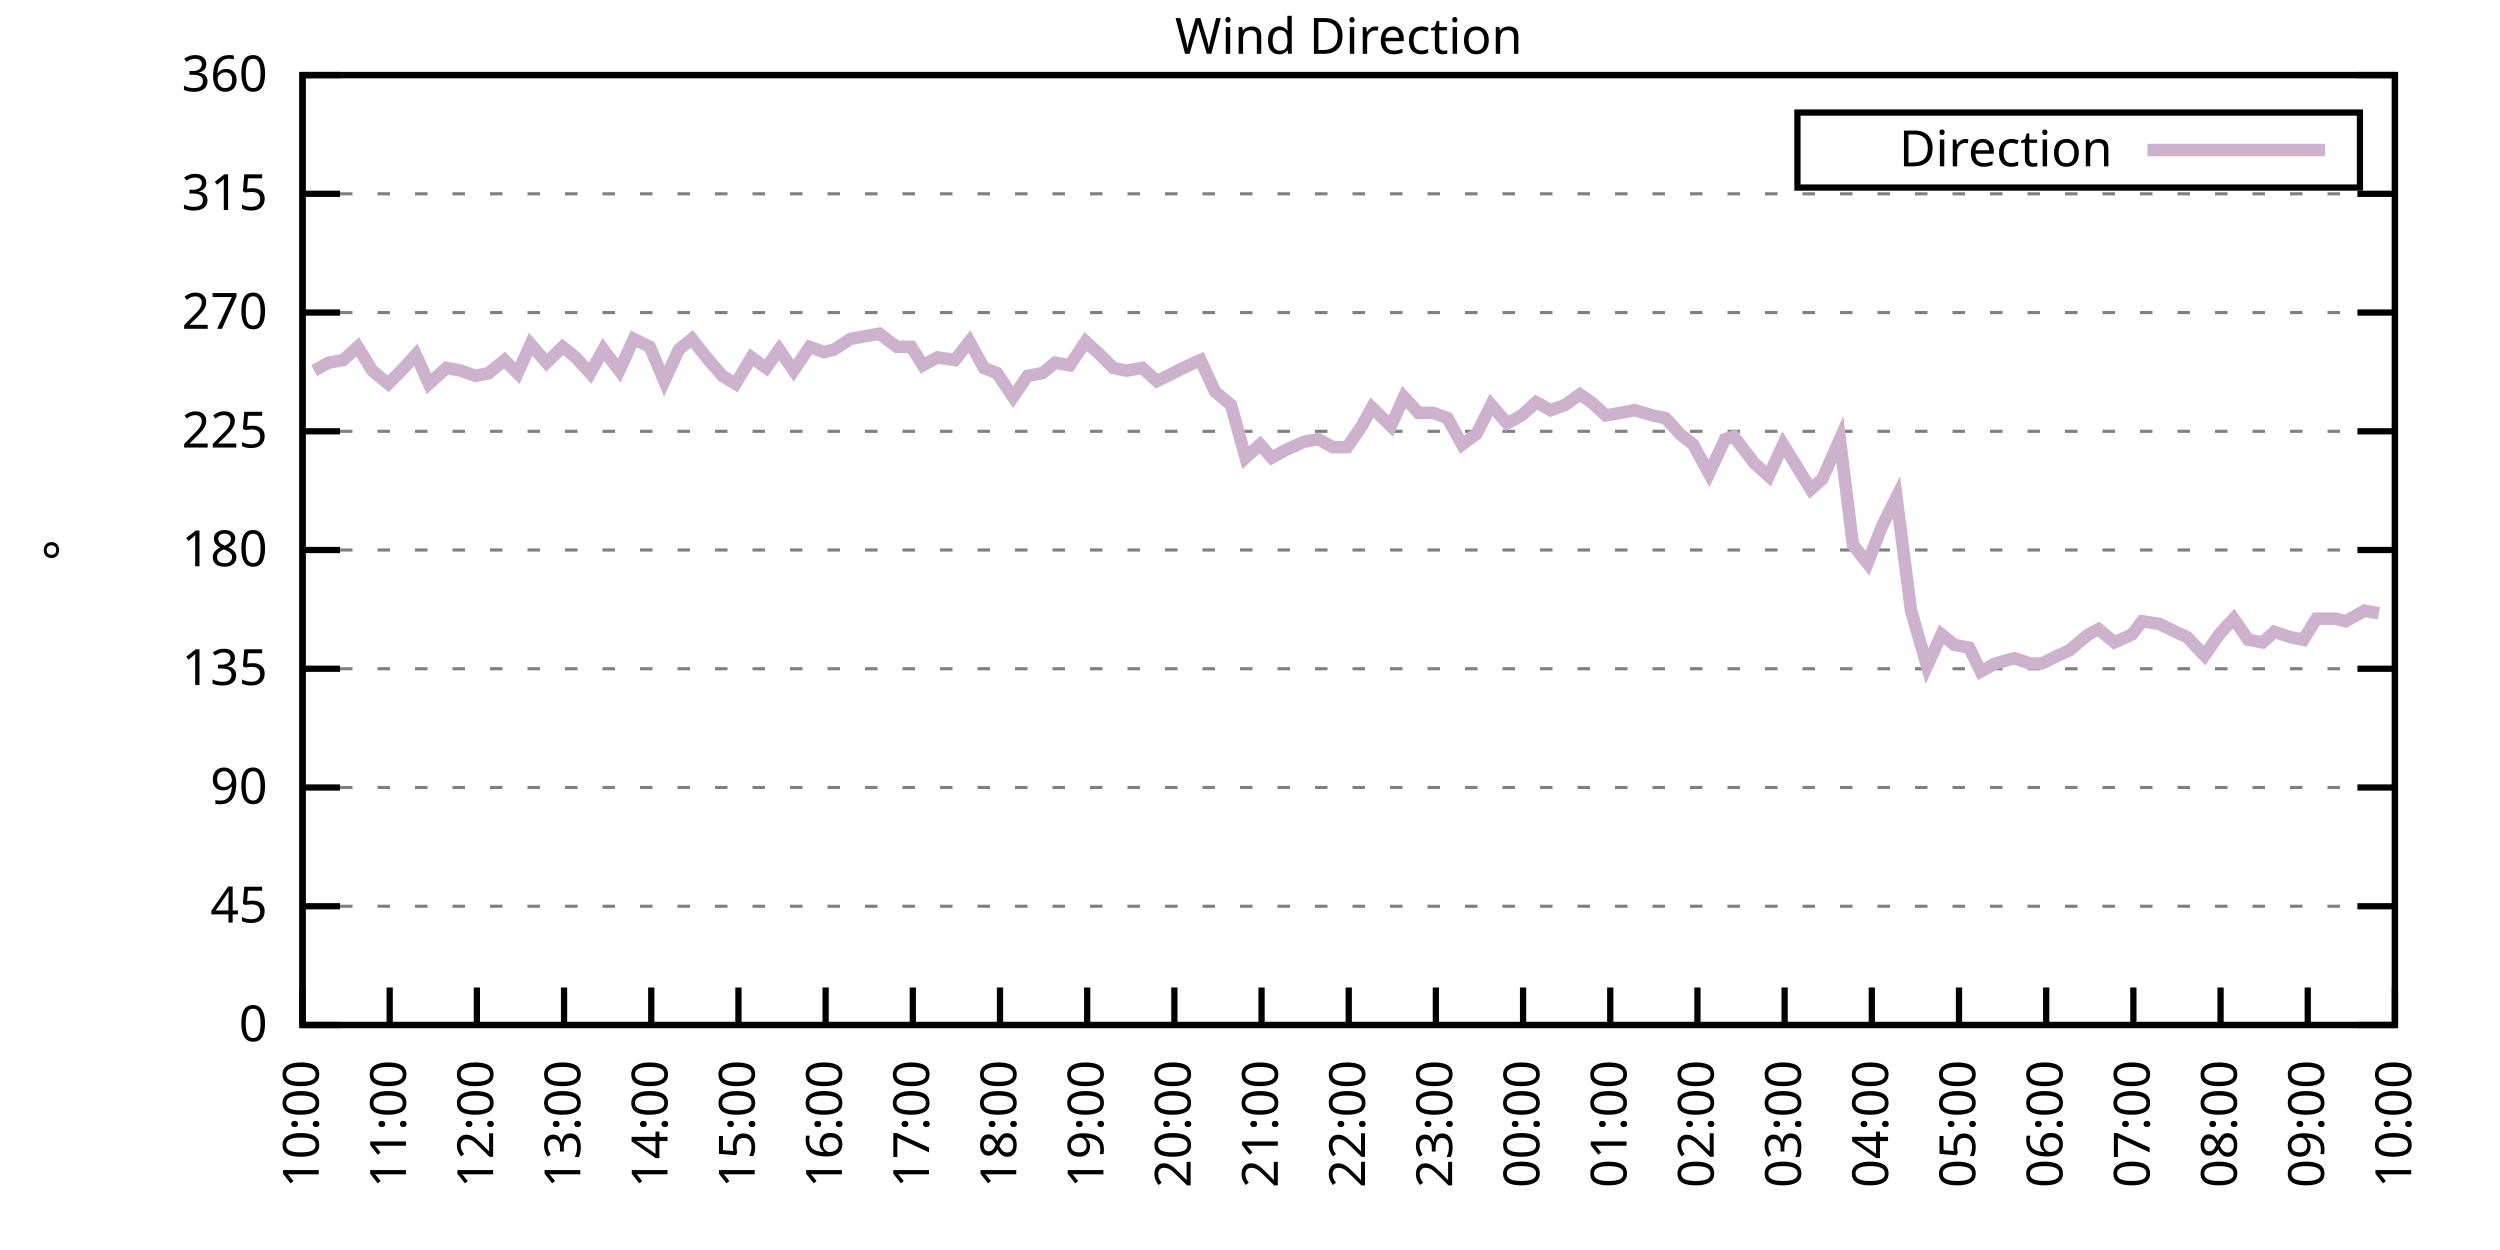
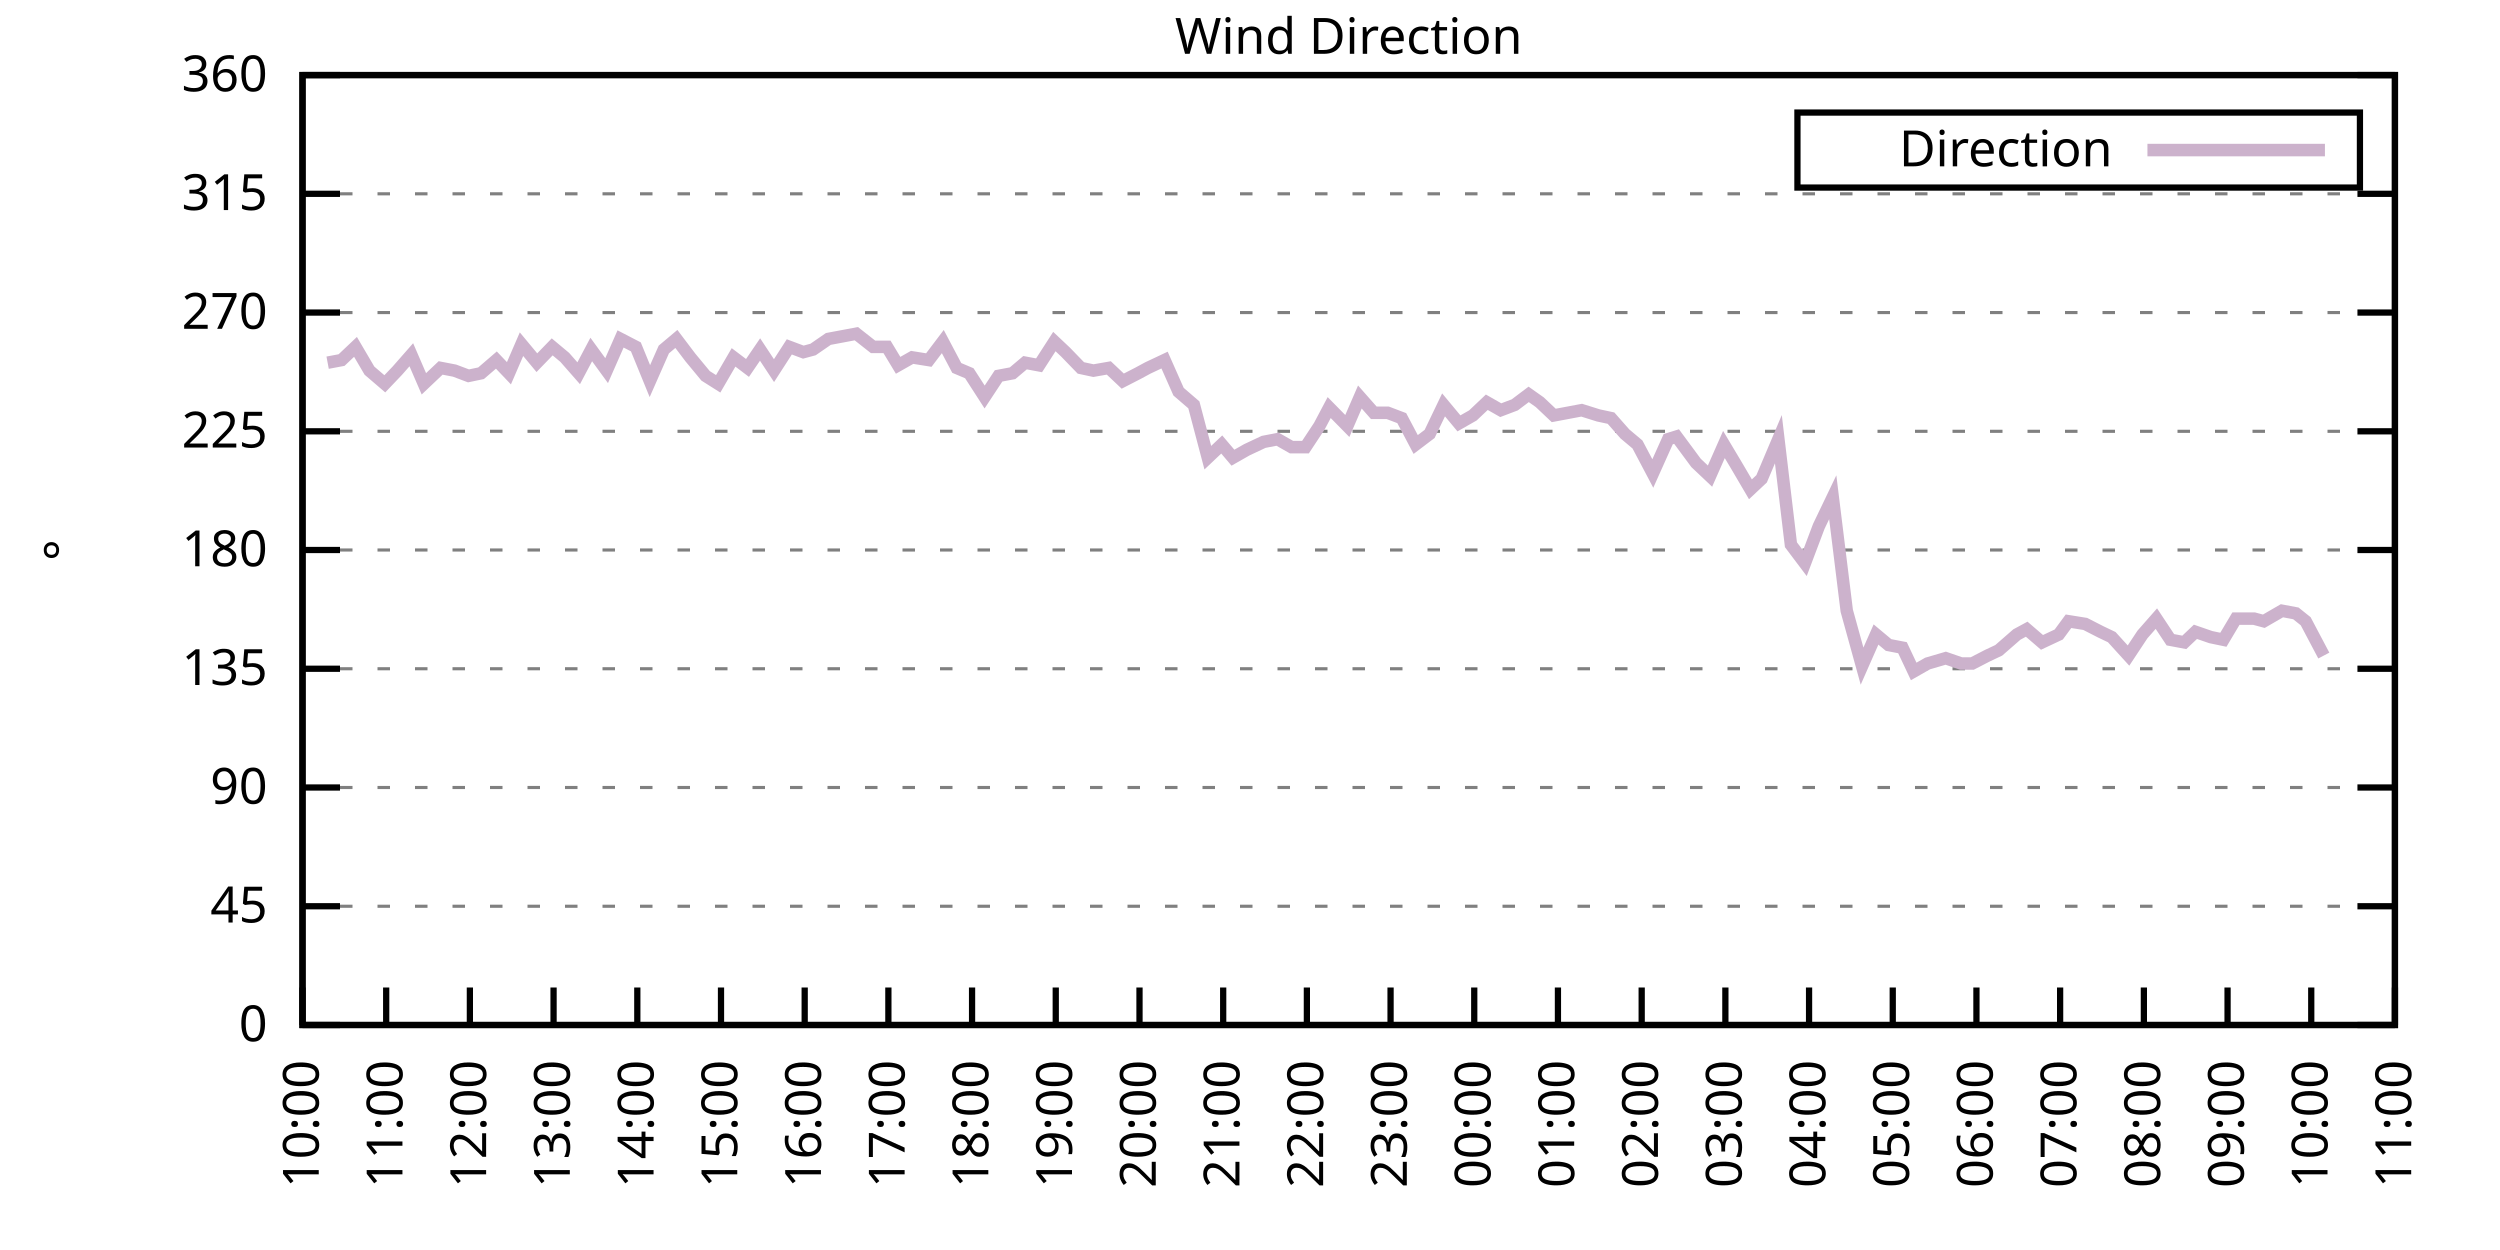
<svg xmlns="http://www.w3.org/2000/svg" xmlns:xlink="http://www.w3.org/1999/xlink" width="400" height="200" viewBox="0 0 400 200">
  <g id="gnuplot_canvas">
    <rect x="0" y="0" width="400" height="200" fill="none" />
    <defs>
      <circle id="gpDot" r="0.5" stroke-width="0.5" stroke="currentColor" />
      <path id="gpPt0" stroke-width="0.333" stroke="currentColor" d="M-1,0 h2 M0,-1 v2" />
      <path id="gpPt1" stroke-width="0.333" stroke="currentColor" d="M-1,-1 L1,1 M1,-1 L-1,1" />
      <path id="gpPt2" stroke-width="0.333" stroke="currentColor" d="M-1,0 L1,0 M0,-1 L0,1 M-1,-1 L1,1 M-1,1 L1,-1" />
      <rect id="gpPt3" stroke-width="0.333" stroke="currentColor" x="-1" y="-1" width="2" height="2" />
      <rect id="gpPt4" stroke-width="0.333" stroke="currentColor" fill="currentColor" x="-1" y="-1" width="2" height="2" />
      <circle id="gpPt5" stroke-width="0.333" stroke="currentColor" cx="0" cy="0" r="1" />
      <use xlink:href="#gpPt5" id="gpPt6" fill="currentColor" stroke="none" />
      <path id="gpPt7" stroke-width="0.333" stroke="currentColor" d="M0,-1.33 L-1.33,0.67 L1.33,0.67 z" />
      <use xlink:href="#gpPt7" id="gpPt8" fill="currentColor" stroke="none" />
      <use xlink:href="#gpPt7" id="gpPt9" stroke="currentColor" transform="rotate(180)" />
      <use xlink:href="#gpPt9" id="gpPt10" fill="currentColor" stroke="none" />
      <use xlink:href="#gpPt3" id="gpPt11" stroke="currentColor" transform="rotate(45)" />
      <use xlink:href="#gpPt11" id="gpPt12" fill="currentColor" stroke="none" />
      <path id="gpPt13" stroke-width="0.333" stroke="currentColor" d="M0,1.330 L1.265,0.411 L0.782,-1.067 L-0.782,-1.076 L-1.265,0.411 z" />
      <use xlink:href="#gpPt13" id="gpPt14" fill="currentColor" stroke="none" />
      <filter id="textbox" filterUnits="objectBoundingBox" x="0" y="0" height="1" width="1">
        <feFlood flood-color="white" flood-opacity="1" result="bgnd" />
        <feComposite in="SourceGraphic" in2="bgnd" operator="atop" />
      </filter>
      <filter id="greybox" filterUnits="objectBoundingBox" x="0" y="0" height="1" width="1">
        <feFlood flood-color="lightgrey" flood-opacity="1" result="grey" />
        <feComposite in="SourceGraphic" in2="grey" operator="atop" />
      </filter>
    </defs>
    <g fill="none" color="white" stroke="currentColor" stroke-width="1.00" stroke-linecap="butt" stroke-linejoin="miter">
</g>
    <g fill="none" color="black" stroke="currentColor" stroke-width="1.00" stroke-linecap="butt" stroke-linejoin="miter">
      <g stroke="none" shape-rendering="crispEdges">
        <polygon fill="rgb(255, 255, 255)" points="48.40,164.00 383.18,164.00 383.18,12.02 48.40,12.02 " />
      </g>
    </g>
    <g fill="none" color="black" stroke="currentColor" stroke-width="1.00" stroke-linecap="butt" stroke-linejoin="miter">
</g>
    <g fill="none" color="black" stroke="black" stroke-width="0.50" stroke-linecap="butt" stroke-linejoin="miter">
</g>
    <g fill="none" color="gray" stroke="currentColor" stroke-width="0.50" stroke-linecap="butt" stroke-linejoin="miter">
      <path stroke="gray" stroke-dasharray="2,4" class="gridline" d="M48.40,164.00 L383.19,164.00  " />
    </g>
    <g fill="none" color="gray" stroke="gray" stroke-width="1.00" stroke-linecap="butt" stroke-linejoin="miter">
</g>
    <g fill="none" color="black" stroke="currentColor" stroke-width="1.00" stroke-linecap="butt" stroke-linejoin="miter">
      <path stroke="black" d="M48.40,164.00 L54.40,164.00 M383.19,164.00 L377.19,164.00  " />
      <g transform="translate(42.80,166.60)" stroke="none" fill="black" font-family="Sans" font-size="8.00" text-anchor="end">
        <text>
          <tspan font-family="Sans"> 0</tspan>
        </text>
      </g>
    </g>
    <g fill="none" color="black" stroke="currentColor" stroke-width="1.00" stroke-linecap="butt" stroke-linejoin="miter">
</g>
    <g fill="none" color="black" stroke="black" stroke-width="0.50" stroke-linecap="butt" stroke-linejoin="miter">
</g>
    <g fill="none" color="gray" stroke="currentColor" stroke-width="0.50" stroke-linecap="butt" stroke-linejoin="miter">
      <path stroke="gray" stroke-dasharray="2,4" class="gridline" d="M48.40,145.00 L383.19,145.00  " />
    </g>
    <g fill="none" color="gray" stroke="gray" stroke-width="1.00" stroke-linecap="butt" stroke-linejoin="miter">
</g>
    <g fill="none" color="black" stroke="currentColor" stroke-width="1.00" stroke-linecap="butt" stroke-linejoin="miter">
      <path stroke="black" d="M48.40,145.00 L54.40,145.00 M383.19,145.00 L377.19,145.00  " />
      <g transform="translate(42.80,147.60)" stroke="none" fill="black" font-family="Sans" font-size="8.00" text-anchor="end">
        <text>
          <tspan font-family="Sans"> 45</tspan>
        </text>
      </g>
    </g>
    <g fill="none" color="black" stroke="currentColor" stroke-width="1.00" stroke-linecap="butt" stroke-linejoin="miter">
</g>
    <g fill="none" color="black" stroke="black" stroke-width="0.50" stroke-linecap="butt" stroke-linejoin="miter">
</g>
    <g fill="none" color="gray" stroke="currentColor" stroke-width="0.50" stroke-linecap="butt" stroke-linejoin="miter">
      <path stroke="gray" stroke-dasharray="2,4" class="gridline" d="M48.40,126.00 L383.19,126.00  " />
    </g>
    <g fill="none" color="gray" stroke="gray" stroke-width="1.00" stroke-linecap="butt" stroke-linejoin="miter">
</g>
    <g fill="none" color="black" stroke="currentColor" stroke-width="1.00" stroke-linecap="butt" stroke-linejoin="miter">
      <path stroke="black" d="M48.40,126.00 L54.40,126.00 M383.19,126.00 L377.19,126.00  " />
      <g transform="translate(42.80,128.60)" stroke="none" fill="black" font-family="Sans" font-size="8.00" text-anchor="end">
        <text>
          <tspan font-family="Sans"> 90</tspan>
        </text>
      </g>
    </g>
    <g fill="none" color="black" stroke="currentColor" stroke-width="1.00" stroke-linecap="butt" stroke-linejoin="miter">
</g>
    <g fill="none" color="black" stroke="black" stroke-width="0.50" stroke-linecap="butt" stroke-linejoin="miter">
</g>
    <g fill="none" color="gray" stroke="currentColor" stroke-width="0.50" stroke-linecap="butt" stroke-linejoin="miter">
      <path stroke="gray" stroke-dasharray="2,4" class="gridline" d="M48.40,107.00 L383.19,107.00  " />
    </g>
    <g fill="none" color="gray" stroke="gray" stroke-width="1.00" stroke-linecap="butt" stroke-linejoin="miter">
</g>
    <g fill="none" color="black" stroke="currentColor" stroke-width="1.00" stroke-linecap="butt" stroke-linejoin="miter">
      <path stroke="black" d="M48.40,107.00 L54.40,107.00 M383.19,107.00 L377.19,107.00  " />
      <g transform="translate(42.80,109.60)" stroke="none" fill="black" font-family="Sans" font-size="8.00" text-anchor="end">
        <text>
          <tspan font-family="Sans"> 135</tspan>
        </text>
      </g>
    </g>
    <g fill="none" color="black" stroke="currentColor" stroke-width="1.00" stroke-linecap="butt" stroke-linejoin="miter">
</g>
    <g fill="none" color="black" stroke="black" stroke-width="0.50" stroke-linecap="butt" stroke-linejoin="miter">
</g>
    <g fill="none" color="gray" stroke="currentColor" stroke-width="0.50" stroke-linecap="butt" stroke-linejoin="miter">
      <path stroke="gray" stroke-dasharray="2,4" class="gridline" d="M48.40,88.00 L383.19,88.00  " />
    </g>
    <g fill="none" color="gray" stroke="gray" stroke-width="1.00" stroke-linecap="butt" stroke-linejoin="miter">
</g>
    <g fill="none" color="black" stroke="currentColor" stroke-width="1.00" stroke-linecap="butt" stroke-linejoin="miter">
      <path stroke="black" d="M48.40,88.00 L54.40,88.00 M383.19,88.00 L377.19,88.00  " />
      <g transform="translate(42.80,90.60)" stroke="none" fill="black" font-family="Sans" font-size="8.00" text-anchor="end">
        <text>
          <tspan font-family="Sans"> 180</tspan>
        </text>
      </g>
    </g>
    <g fill="none" color="black" stroke="currentColor" stroke-width="1.00" stroke-linecap="butt" stroke-linejoin="miter">
</g>
    <g fill="none" color="black" stroke="black" stroke-width="0.50" stroke-linecap="butt" stroke-linejoin="miter">
</g>
    <g fill="none" color="gray" stroke="currentColor" stroke-width="0.50" stroke-linecap="butt" stroke-linejoin="miter">
      <path stroke="gray" stroke-dasharray="2,4" class="gridline" d="M48.40,69.01 L383.19,69.01  " />
    </g>
    <g fill="none" color="gray" stroke="gray" stroke-width="1.00" stroke-linecap="butt" stroke-linejoin="miter">
</g>
    <g fill="none" color="black" stroke="currentColor" stroke-width="1.00" stroke-linecap="butt" stroke-linejoin="miter">
      <path stroke="black" d="M48.40,69.01 L54.40,69.01 M383.19,69.01 L377.19,69.01  " />
      <g transform="translate(42.80,71.61)" stroke="none" fill="black" font-family="Sans" font-size="8.00" text-anchor="end">
        <text>
          <tspan font-family="Sans"> 225</tspan>
        </text>
      </g>
    </g>
    <g fill="none" color="black" stroke="currentColor" stroke-width="1.00" stroke-linecap="butt" stroke-linejoin="miter">
</g>
    <g fill="none" color="black" stroke="black" stroke-width="0.50" stroke-linecap="butt" stroke-linejoin="miter">
</g>
    <g fill="none" color="gray" stroke="currentColor" stroke-width="0.50" stroke-linecap="butt" stroke-linejoin="miter">
      <path stroke="gray" stroke-dasharray="2,4" class="gridline" d="M48.40,50.01 L383.19,50.01  " />
    </g>
    <g fill="none" color="gray" stroke="gray" stroke-width="1.00" stroke-linecap="butt" stroke-linejoin="miter">
</g>
    <g fill="none" color="black" stroke="currentColor" stroke-width="1.00" stroke-linecap="butt" stroke-linejoin="miter">
      <path stroke="black" d="M48.40,50.01 L54.40,50.01 M383.19,50.01 L377.19,50.01  " />
      <g transform="translate(42.80,52.61)" stroke="none" fill="black" font-family="Sans" font-size="8.00" text-anchor="end">
        <text>
          <tspan font-family="Sans"> 270</tspan>
        </text>
      </g>
    </g>
    <g fill="none" color="black" stroke="currentColor" stroke-width="1.00" stroke-linecap="butt" stroke-linejoin="miter">
</g>
    <g fill="none" color="black" stroke="black" stroke-width="0.50" stroke-linecap="butt" stroke-linejoin="miter">
</g>
    <g fill="none" color="gray" stroke="currentColor" stroke-width="0.50" stroke-linecap="butt" stroke-linejoin="miter">
      <path stroke="gray" stroke-dasharray="2,4" class="gridline" d="M48.40,31.01 L383.19,31.01  " />
    </g>
    <g fill="none" color="gray" stroke="gray" stroke-width="1.00" stroke-linecap="butt" stroke-linejoin="miter">
</g>
    <g fill="none" color="black" stroke="currentColor" stroke-width="1.00" stroke-linecap="butt" stroke-linejoin="miter">
      <path stroke="black" d="M48.40,31.01 L54.40,31.01 M383.19,31.01 L377.19,31.01  " />
      <g transform="translate(42.80,33.61)" stroke="none" fill="black" font-family="Sans" font-size="8.00" text-anchor="end">
        <text>
          <tspan font-family="Sans"> 315</tspan>
        </text>
      </g>
    </g>
    <g fill="none" color="black" stroke="currentColor" stroke-width="1.00" stroke-linecap="butt" stroke-linejoin="miter">
</g>
    <g fill="none" color="black" stroke="black" stroke-width="0.50" stroke-linecap="butt" stroke-linejoin="miter">
</g>
    <g fill="none" color="gray" stroke="currentColor" stroke-width="0.50" stroke-linecap="butt" stroke-linejoin="miter">
      <path stroke="gray" stroke-dasharray="2,4" class="gridline" d="M48.40,12.01 L383.19,12.01  " />
    </g>
    <g fill="none" color="gray" stroke="gray" stroke-width="1.00" stroke-linecap="butt" stroke-linejoin="miter">
</g>
    <g fill="none" color="black" stroke="currentColor" stroke-width="1.00" stroke-linecap="butt" stroke-linejoin="miter">
      <path stroke="black" d="M48.40,12.01 L54.40,12.01 M383.19,12.01 L377.19,12.01  " />
      <g transform="translate(42.80,14.61)" stroke="none" fill="black" font-family="Sans" font-size="8.00" text-anchor="end">
        <text>
          <tspan font-family="Sans"> 360</tspan>
        </text>
      </g>
    </g>
    <g fill="none" color="black" stroke="currentColor" stroke-width="1.00" stroke-linecap="butt" stroke-linejoin="miter">
      <path stroke="black" d="M48.40,164.00 L48.40,158.00  " />
      <g transform="translate(51.00,169.60) rotate(270.00)" stroke="none" fill="black" font-family="Sans" font-size="8.00" text-anchor="end">
        <text>
          <tspan font-family="Sans">10:00</tspan>
        </text>
      </g>
    </g>
    <g fill="none" color="black" stroke="currentColor" stroke-width="1.00" stroke-linecap="butt" stroke-linejoin="miter">
-       <path stroke="black" d="M62.35,164.00 L62.35,158.00  " />
-       <g transform="translate(64.95,169.60) rotate(270.00)" stroke="none" fill="black" font-family="Sans" font-size="8.00" text-anchor="end">
+       <path stroke="black" d="M61.79,164.00 L61.79,158.00  " />
+       <g transform="translate(64.39,169.60) rotate(270.00)" stroke="none" fill="black" font-family="Sans" font-size="8.00" text-anchor="end">
        <text>
          <tspan font-family="Sans">11:00</tspan>
        </text>
      </g>
    </g>
    <g fill="none" color="black" stroke="currentColor" stroke-width="1.00" stroke-linecap="butt" stroke-linejoin="miter">
-       <path stroke="black" d="M76.30,164.00 L76.30,158.00  " />
-       <g transform="translate(78.90,169.60) rotate(270.00)" stroke="none" fill="black" font-family="Sans" font-size="8.00" text-anchor="end">
+       <path stroke="black" d="M75.18,164.00 L75.18,158.00  " />
+       <g transform="translate(77.78,169.60) rotate(270.00)" stroke="none" fill="black" font-family="Sans" font-size="8.00" text-anchor="end">
        <text>
          <tspan font-family="Sans">12:00</tspan>
        </text>
      </g>
    </g>
    <g fill="none" color="black" stroke="currentColor" stroke-width="1.00" stroke-linecap="butt" stroke-linejoin="miter">
-       <path stroke="black" d="M90.25,164.00 L90.25,158.00  " />
-       <g transform="translate(92.85,169.60) rotate(270.00)" stroke="none" fill="black" font-family="Sans" font-size="8.00" text-anchor="end">
+       <path stroke="black" d="M88.57,164.00 L88.57,158.00  " />
+       <g transform="translate(91.17,169.60) rotate(270.00)" stroke="none" fill="black" font-family="Sans" font-size="8.00" text-anchor="end">
        <text>
          <tspan font-family="Sans">13:00</tspan>
        </text>
      </g>
    </g>
    <g fill="none" color="black" stroke="currentColor" stroke-width="1.00" stroke-linecap="butt" stroke-linejoin="miter">
-       <path stroke="black" d="M104.20,164.00 L104.20,158.00  " />
-       <g transform="translate(106.80,169.60) rotate(270.00)" stroke="none" fill="black" font-family="Sans" font-size="8.00" text-anchor="end">
+       <path stroke="black" d="M101.97,164.00 L101.97,158.00  " />
+       <g transform="translate(104.57,169.60) rotate(270.00)" stroke="none" fill="black" font-family="Sans" font-size="8.00" text-anchor="end">
        <text>
          <tspan font-family="Sans">14:00</tspan>
        </text>
      </g>
    </g>
    <g fill="none" color="black" stroke="currentColor" stroke-width="1.00" stroke-linecap="butt" stroke-linejoin="miter">
-       <path stroke="black" d="M118.15,164.00 L118.15,158.00  " />
-       <g transform="translate(120.75,169.60) rotate(270.00)" stroke="none" fill="black" font-family="Sans" font-size="8.00" text-anchor="end">
+       <path stroke="black" d="M115.36,164.00 L115.36,158.00  " />
+       <g transform="translate(117.96,169.60) rotate(270.00)" stroke="none" fill="black" font-family="Sans" font-size="8.00" text-anchor="end">
        <text>
          <tspan font-family="Sans">15:00</tspan>
        </text>
      </g>
    </g>
    <g fill="none" color="black" stroke="currentColor" stroke-width="1.00" stroke-linecap="butt" stroke-linejoin="miter">
-       <path stroke="black" d="M132.10,164.00 L132.10,158.00  " />
-       <g transform="translate(134.70,169.60) rotate(270.00)" stroke="none" fill="black" font-family="Sans" font-size="8.00" text-anchor="end">
+       <path stroke="black" d="M128.75,164.00 L128.75,158.00  " />
+       <g transform="translate(131.35,169.60) rotate(270.00)" stroke="none" fill="black" font-family="Sans" font-size="8.00" text-anchor="end">
        <text>
          <tspan font-family="Sans">16:00</tspan>
        </text>
      </g>
    </g>
    <g fill="none" color="black" stroke="currentColor" stroke-width="1.00" stroke-linecap="butt" stroke-linejoin="miter">
-       <path stroke="black" d="M146.05,164.00 L146.05,158.00  " />
-       <g transform="translate(148.65,169.60) rotate(270.00)" stroke="none" fill="black" font-family="Sans" font-size="8.00" text-anchor="end">
+       <path stroke="black" d="M142.14,164.00 L142.14,158.00  " />
+       <g transform="translate(144.74,169.60) rotate(270.00)" stroke="none" fill="black" font-family="Sans" font-size="8.00" text-anchor="end">
        <text>
          <tspan font-family="Sans">17:00</tspan>
        </text>
      </g>
    </g>
    <g fill="none" color="black" stroke="currentColor" stroke-width="1.00" stroke-linecap="butt" stroke-linejoin="miter">
-       <path stroke="black" d="M160.00,164.00 L160.00,158.00  " />
-       <g transform="translate(162.60,169.60) rotate(270.00)" stroke="none" fill="black" font-family="Sans" font-size="8.00" text-anchor="end">
+       <path stroke="black" d="M155.53,164.00 L155.53,158.00  " />
+       <g transform="translate(158.13,169.60) rotate(270.00)" stroke="none" fill="black" font-family="Sans" font-size="8.00" text-anchor="end">
        <text>
          <tspan font-family="Sans">18:00</tspan>
        </text>
      </g>
    </g>
    <g fill="none" color="black" stroke="currentColor" stroke-width="1.00" stroke-linecap="butt" stroke-linejoin="miter">
-       <path stroke="black" d="M173.95,164.00 L173.95,158.00  " />
-       <g transform="translate(176.55,169.60) rotate(270.00)" stroke="none" fill="black" font-family="Sans" font-size="8.00" text-anchor="end">
+       <path stroke="black" d="M168.92,164.00 L168.92,158.00  " />
+       <g transform="translate(171.52,169.60) rotate(270.00)" stroke="none" fill="black" font-family="Sans" font-size="8.00" text-anchor="end">
        <text>
          <tspan font-family="Sans">19:00</tspan>
        </text>
      </g>
    </g>
    <g fill="none" color="black" stroke="currentColor" stroke-width="1.00" stroke-linecap="butt" stroke-linejoin="miter">
-       <path stroke="black" d="M187.90,164.00 L187.90,158.00  " />
-       <g transform="translate(190.50,169.60) rotate(270.00)" stroke="none" fill="black" font-family="Sans" font-size="8.00" text-anchor="end">
+       <path stroke="black" d="M182.32,164.00 L182.32,158.00  " />
+       <g transform="translate(184.92,169.60) rotate(270.00)" stroke="none" fill="black" font-family="Sans" font-size="8.00" text-anchor="end">
        <text>
          <tspan font-family="Sans">20:00</tspan>
        </text>
      </g>
    </g>
    <g fill="none" color="black" stroke="currentColor" stroke-width="1.00" stroke-linecap="butt" stroke-linejoin="miter">
-       <path stroke="black" d="M201.85,164.00 L201.85,158.00  " />
-       <g transform="translate(204.45,169.60) rotate(270.00)" stroke="none" fill="black" font-family="Sans" font-size="8.00" text-anchor="end">
+       <path stroke="black" d="M195.71,164.00 L195.71,158.00  " />
+       <g transform="translate(198.31,169.60) rotate(270.00)" stroke="none" fill="black" font-family="Sans" font-size="8.00" text-anchor="end">
        <text>
          <tspan font-family="Sans">21:00</tspan>
        </text>
      </g>
    </g>
    <g fill="none" color="black" stroke="currentColor" stroke-width="1.00" stroke-linecap="butt" stroke-linejoin="miter">
-       <path stroke="black" d="M215.80,164.00 L215.80,158.00  " />
-       <g transform="translate(218.40,169.60) rotate(270.00)" stroke="none" fill="black" font-family="Sans" font-size="8.00" text-anchor="end">
+       <path stroke="black" d="M209.10,164.00 L209.10,158.00  " />
+       <g transform="translate(211.70,169.60) rotate(270.00)" stroke="none" fill="black" font-family="Sans" font-size="8.00" text-anchor="end">
        <text>
          <tspan font-family="Sans">22:00</tspan>
        </text>
      </g>
    </g>
    <g fill="none" color="black" stroke="currentColor" stroke-width="1.00" stroke-linecap="butt" stroke-linejoin="miter">
-       <path stroke="black" d="M229.74,164.00 L229.74,158.00  " />
-       <g transform="translate(232.34,169.60) rotate(270.00)" stroke="none" fill="black" font-family="Sans" font-size="8.00" text-anchor="end">
+       <path stroke="black" d="M222.49,164.00 L222.49,158.00  " />
+       <g transform="translate(225.09,169.60) rotate(270.00)" stroke="none" fill="black" font-family="Sans" font-size="8.00" text-anchor="end">
        <text>
          <tspan font-family="Sans">23:00</tspan>
        </text>
      </g>
    </g>
    <g fill="none" color="black" stroke="currentColor" stroke-width="1.00" stroke-linecap="butt" stroke-linejoin="miter">
-       <path stroke="black" d="M243.69,164.00 L243.69,158.00  " />
-       <g transform="translate(246.29,169.60) rotate(270.00)" stroke="none" fill="black" font-family="Sans" font-size="8.00" text-anchor="end">
+       <path stroke="black" d="M235.88,164.00 L235.88,158.00  " />
+       <g transform="translate(238.48,169.60) rotate(270.00)" stroke="none" fill="black" font-family="Sans" font-size="8.00" text-anchor="end">
        <text>
          <tspan font-family="Sans">00:00</tspan>
        </text>
      </g>
    </g>
    <g fill="none" color="black" stroke="currentColor" stroke-width="1.00" stroke-linecap="butt" stroke-linejoin="miter">
-       <path stroke="black" d="M257.64,164.00 L257.64,158.00  " />
-       <g transform="translate(260.24,169.60) rotate(270.00)" stroke="none" fill="black" font-family="Sans" font-size="8.00" text-anchor="end">
+       <path stroke="black" d="M249.27,164.00 L249.27,158.00  " />
+       <g transform="translate(251.87,169.60) rotate(270.00)" stroke="none" fill="black" font-family="Sans" font-size="8.00" text-anchor="end">
        <text>
          <tspan font-family="Sans">01:00</tspan>
        </text>
      </g>
    </g>
    <g fill="none" color="black" stroke="currentColor" stroke-width="1.00" stroke-linecap="butt" stroke-linejoin="miter">
-       <path stroke="black" d="M271.59,164.00 L271.59,158.00  " />
-       <g transform="translate(274.19,169.60) rotate(270.00)" stroke="none" fill="black" font-family="Sans" font-size="8.00" text-anchor="end">
+       <path stroke="black" d="M262.67,164.00 L262.67,158.00  " />
+       <g transform="translate(265.27,169.60) rotate(270.00)" stroke="none" fill="black" font-family="Sans" font-size="8.00" text-anchor="end">
        <text>
          <tspan font-family="Sans">02:00</tspan>
        </text>
      </g>
    </g>
    <g fill="none" color="black" stroke="currentColor" stroke-width="1.00" stroke-linecap="butt" stroke-linejoin="miter">
-       <path stroke="black" d="M285.54,164.00 L285.54,158.00  " />
-       <g transform="translate(288.14,169.60) rotate(270.00)" stroke="none" fill="black" font-family="Sans" font-size="8.00" text-anchor="end">
+       <path stroke="black" d="M276.06,164.00 L276.06,158.00  " />
+       <g transform="translate(278.66,169.60) rotate(270.00)" stroke="none" fill="black" font-family="Sans" font-size="8.00" text-anchor="end">
        <text>
          <tspan font-family="Sans">03:00</tspan>
        </text>
      </g>
    </g>
    <g fill="none" color="black" stroke="currentColor" stroke-width="1.00" stroke-linecap="butt" stroke-linejoin="miter">
-       <path stroke="black" d="M299.49,164.00 L299.49,158.00  " />
-       <g transform="translate(302.09,169.60) rotate(270.00)" stroke="none" fill="black" font-family="Sans" font-size="8.00" text-anchor="end">
+       <path stroke="black" d="M289.45,164.00 L289.45,158.00  " />
+       <g transform="translate(292.05,169.60) rotate(270.00)" stroke="none" fill="black" font-family="Sans" font-size="8.00" text-anchor="end">
        <text>
          <tspan font-family="Sans">04:00</tspan>
        </text>
      </g>
    </g>
    <g fill="none" color="black" stroke="currentColor" stroke-width="1.00" stroke-linecap="butt" stroke-linejoin="miter">
-       <path stroke="black" d="M313.44,164.00 L313.44,158.00  " />
-       <g transform="translate(316.04,169.60) rotate(270.00)" stroke="none" fill="black" font-family="Sans" font-size="8.00" text-anchor="end">
+       <path stroke="black" d="M302.84,164.00 L302.84,158.00  " />
+       <g transform="translate(305.44,169.60) rotate(270.00)" stroke="none" fill="black" font-family="Sans" font-size="8.00" text-anchor="end">
        <text>
          <tspan font-family="Sans">05:00</tspan>
        </text>
      </g>
    </g>
    <g fill="none" color="black" stroke="currentColor" stroke-width="1.00" stroke-linecap="butt" stroke-linejoin="miter">
-       <path stroke="black" d="M327.39,164.00 L327.39,158.00  " />
-       <g transform="translate(329.99,169.60) rotate(270.00)" stroke="none" fill="black" font-family="Sans" font-size="8.00" text-anchor="end">
+       <path stroke="black" d="M316.23,164.00 L316.23,158.00  " />
+       <g transform="translate(318.83,169.60) rotate(270.00)" stroke="none" fill="black" font-family="Sans" font-size="8.00" text-anchor="end">
        <text>
          <tspan font-family="Sans">06:00</tspan>
        </text>
      </g>
    </g>
    <g fill="none" color="black" stroke="currentColor" stroke-width="1.00" stroke-linecap="butt" stroke-linejoin="miter">
-       <path stroke="black" d="M341.34,164.00 L341.34,158.00  " />
-       <g transform="translate(343.94,169.60) rotate(270.00)" stroke="none" fill="black" font-family="Sans" font-size="8.00" text-anchor="end">
+       <path stroke="black" d="M329.62,164.00 L329.62,158.00  " />
+       <g transform="translate(332.22,169.60) rotate(270.00)" stroke="none" fill="black" font-family="Sans" font-size="8.00" text-anchor="end">
        <text>
          <tspan font-family="Sans">07:00</tspan>
        </text>
      </g>
    </g>
    <g fill="none" color="black" stroke="currentColor" stroke-width="1.00" stroke-linecap="butt" stroke-linejoin="miter">
-       <path stroke="black" d="M355.29,164.00 L355.29,158.00  " />
-       <g transform="translate(357.89,169.60) rotate(270.00)" stroke="none" fill="black" font-family="Sans" font-size="8.00" text-anchor="end">
+       <path stroke="black" d="M343.02,164.00 L343.02,158.00  " />
+       <g transform="translate(345.62,169.60) rotate(270.00)" stroke="none" fill="black" font-family="Sans" font-size="8.00" text-anchor="end">
        <text>
          <tspan font-family="Sans">08:00</tspan>
        </text>
      </g>
    </g>
    <g fill="none" color="black" stroke="currentColor" stroke-width="1.00" stroke-linecap="butt" stroke-linejoin="miter">
-       <path stroke="black" d="M369.24,164.00 L369.24,158.00  " />
-       <g transform="translate(371.84,169.60) rotate(270.00)" stroke="none" fill="black" font-family="Sans" font-size="8.00" text-anchor="end">
+       <path stroke="black" d="M356.41,164.00 L356.41,158.00  " />
+       <g transform="translate(359.01,169.60) rotate(270.00)" stroke="none" fill="black" font-family="Sans" font-size="8.00" text-anchor="end">
        <text>
          <tspan font-family="Sans">09:00</tspan>
+         </text>
+       </g>
+     </g>
+     <g fill="none" color="black" stroke="currentColor" stroke-width="1.00" stroke-linecap="butt" stroke-linejoin="miter">
+       <path stroke="black" d="M369.80,164.00 L369.80,158.00  " />
+       <g transform="translate(372.40,169.60) rotate(270.00)" stroke="none" fill="black" font-family="Sans" font-size="8.00" text-anchor="end">
+         <text>
+           <tspan font-family="Sans">10:00</tspan>
        </text>
      </g>
    </g>
    <g fill="none" color="black" stroke="currentColor" stroke-width="1.00" stroke-linecap="butt" stroke-linejoin="miter">
      <path stroke="black" d="M383.19,164.00 L383.19,158.00  " />
      <g transform="translate(385.79,169.60) rotate(270.00)" stroke="none" fill="black" font-family="Sans" font-size="8.00" text-anchor="end">
        <text>
-           <tspan font-family="Sans">10:00</tspan>
+           <tspan font-family="Sans">11:00</tspan>
        </text>
      </g>
    </g>
    <g fill="none" color="black" stroke="currentColor" stroke-width="1.00" stroke-linecap="butt" stroke-linejoin="miter">
</g>
    <g fill="none" color="black" stroke="currentColor" stroke-width="1.00" stroke-linecap="butt" stroke-linejoin="miter">
      <path stroke="black" d="M48.40,12.01 L48.40,164.00 L383.19,164.00 L383.19,12.01 L48.40,12.01 Z  " />
    </g>
    <g fill="none" color="black" stroke="currentColor" stroke-width="1.00" stroke-linecap="butt" stroke-linejoin="miter">
</g>
    <g fill="none" color="black" stroke="currentColor" stroke-width="1.00" stroke-linecap="butt" stroke-linejoin="miter">
      <path stroke="black" d="M287.59,30.01 L287.59,18.01 L377.59,18.01 L377.59,30.01 L287.59,30.01 Z  " />
    </g>
    <g id="Wind_direction_plot_1">
      <g fill="none" color="white" stroke="black" stroke-width="2.00" stroke-linecap="butt" stroke-linejoin="miter">
</g>
      <g fill="none" color="black" stroke="currentColor" stroke-width="2.00" stroke-linecap="butt" stroke-linejoin="miter">
        <g transform="translate(337.99,26.61)" stroke="none" fill="black" font-family="Sans" font-size="8.00" text-anchor="end">
          <text>
            <tspan font-family="Sans">Direction</tspan>
          </text>
        </g>
      </g>
      <g fill="none" color="black" stroke="currentColor" stroke-width="2.00" stroke-linecap="butt" stroke-linejoin="miter">
-         <path stroke="rgb(204, 178, 204)" d="M343.59,24.01 L371.99,24.01 M50.26,59.30 L52.58,58.03 L54.91,57.61 L57.23,55.50 L59.56,59.30 L62.12,61.41   L64.21,59.30 L66.53,56.76 L68.63,61.41 L71.42,58.87 L73.74,59.30 L76.07,60.14 L78.16,59.72 L80.72,57.61   L82.81,59.72 L84.90,55.07 L87.46,58.03 L90.02,55.50 L92.11,57.18 L94.43,59.72 L96.53,55.92 L99.08,59.30   L101.41,54.23 L103.97,55.50 L106.29,60.98 L108.62,55.92 L110.71,54.23 L113.03,57.18 L115.59,60.14 L117.68,61.41   L120.24,57.18 L122.57,58.87 L124.66,55.92 L126.98,59.30 L129.54,55.50 L131.87,56.34 L133.49,55.92 L136.05,54.23   L138.37,53.81 L140.70,53.39 L143.49,55.50 L145.81,55.50 L147.67,58.45 L150.00,57.18 L152.79,57.61 L155.11,54.65   L157.44,58.87 L159.53,59.72 L162.09,63.52 L164.41,60.14 L166.74,59.72 L168.83,58.03 L171.16,58.45 L173.71,54.65   L175.57,56.34 L178.13,58.87 L180.22,59.30 L182.78,58.87 L185.11,60.98 L187.66,59.72 L189.29,58.87 L192.08,57.61   L194.41,62.67 L196.96,64.78 L199.29,73.23 L201.61,71.12 L203.47,73.23 L205.80,71.96 L208.59,70.70 L210.91,70.27   L213.24,71.54 L215.56,71.54 L217.89,68.16 L219.51,65.21 L222.54,68.16 L224.63,63.52 L226.95,66.05 L229.28,66.05   L231.60,66.90 L233.93,71.12 L236.25,69.43 L238.58,64.78 L241.14,67.74 L243.46,66.47 L245.79,64.36 L248.11,65.63   L250.44,64.78 L252.76,63.10 L254.62,64.36 L256.95,66.47 L259.27,66.05 L261.60,65.63 L264.39,66.47 L266.48,66.90   L268.80,69.43 L270.90,71.12 L273.45,75.76 L276.01,70.27 L277.41,69.85 L280.66,74.07 L282.99,76.18 L285.31,71.12   L287.40,74.49 L289.73,78.29 L291.59,76.61 L294.38,70.27 L296.47,87.16 L298.80,90.12 L301.12,84.21 L303.44,79.56   L305.77,97.72 L308.33,106.58 L310.65,101.52 L312.74,103.20 L315.07,103.63 L316.93,107.43 L319.25,106.16 L322.28,105.31   L324.83,106.16 L326.69,106.16 L329.25,104.89 L331.11,104.05 L334.13,101.52 L335.76,100.67 L338.32,102.78 L341.11,101.52   L342.74,99.40 L345.53,99.83 L348.08,101.09 L349.94,101.94 L352.73,104.89 L355.06,101.52 L357.38,98.98 L359.71,102.36   L362.03,102.78 L363.89,101.09 L366.45,101.94 L368.54,102.36 L370.64,98.98 L373.66,98.98 L375.29,99.40 L378.31,97.72   L380.63,98.14  " />
+         <path stroke="rgb(204, 178, 204)" d="M343.59,24.01 L371.99,24.01 M52.42,58.03 L54.65,57.61 L56.88,55.50 L59.11,59.30 L61.57,61.41 L63.58,59.30   L65.81,56.76 L67.82,61.41 L70.50,58.87 L72.73,59.30 L74.96,60.14 L76.97,59.72 L79.42,57.61 L81.43,59.72   L83.44,55.07 L85.90,58.03 L88.35,55.50 L90.36,57.18 L92.59,59.72 L94.60,55.92 L97.06,59.30 L99.29,54.23   L101.74,55.50 L103.98,60.98 L106.21,55.92 L108.22,54.23 L110.45,57.18 L112.90,60.14 L114.91,61.41 L117.37,57.18   L119.60,58.87 L121.61,55.92 L123.84,59.30 L126.29,55.50 L128.53,56.34 L130.09,55.92 L132.54,54.23 L134.78,53.81   L137.01,53.39 L139.69,55.50 L141.92,55.50 L143.70,58.45 L145.94,57.18 L148.61,57.61 L150.85,54.65 L153.08,58.87   L155.09,59.72 L157.54,63.52 L159.77,60.14 L162.01,59.72 L164.01,58.03 L166.25,58.45 L168.70,54.65 L170.49,56.34   L172.94,58.87 L174.95,59.30 L177.41,58.87 L179.64,60.98 L182.09,59.72 L183.66,58.87 L186.33,57.61 L188.57,62.67   L191.02,64.78 L193.25,73.23 L195.48,71.12 L197.27,73.23 L199.50,71.96 L202.18,70.70 L204.41,70.27 L206.64,71.54   L208.88,71.54 L211.11,68.16 L212.67,65.21 L215.57,68.16 L217.58,63.52 L219.81,66.05 L222.04,66.05 L224.28,66.90   L226.51,71.12 L228.74,69.43 L230.97,64.78 L233.43,67.74 L235.66,66.47 L237.89,64.36 L240.12,65.63 L242.36,64.78   L244.59,63.10 L246.37,64.36 L248.60,66.47 L250.84,66.05 L253.07,65.63 L255.75,66.47 L257.76,66.90 L259.99,69.43   L262.00,71.12 L264.45,75.76 L266.91,70.27 L268.25,69.85 L271.37,74.07 L273.60,76.18 L275.83,71.12 L277.84,74.49   L280.07,78.29 L281.86,76.61 L284.54,70.27 L286.55,87.16 L288.78,90.12 L291.01,84.21 L293.24,79.56 L295.48,97.72   L297.93,106.58 L300.16,101.52 L302.17,103.20 L304.40,103.63 L306.19,107.43 L308.42,106.16 L311.32,105.31 L313.78,106.16   L315.56,106.16 L318.02,104.89 L319.80,104.05 L322.70,101.52 L324.27,100.67 L326.72,102.78 L329.40,101.52 L330.96,99.40   L333.64,99.83 L336.10,101.09 L337.88,101.94 L340.56,104.89 L342.79,101.52 L345.02,98.98 L347.26,102.36 L349.49,102.78   L351.27,101.09 L353.73,101.94 L355.74,102.36 L357.75,98.98 L360.65,98.98 L362.21,99.40 L365.11,97.72 L367.34,98.14   L368.91,99.40 L371.81,104.89  " />
      </g>
    </g>
    <g fill="none" color="black" stroke="currentColor" stroke-width="2.00" stroke-linecap="butt" stroke-linejoin="miter">
</g>
    <g fill="none" color="black" stroke="black" stroke-width="1.00" stroke-linecap="butt" stroke-linejoin="miter">
</g>
    <g fill="none" color="black" stroke="currentColor" stroke-width="1.00" stroke-linecap="butt" stroke-linejoin="miter">
      <path stroke="black" d="M48.40,12.01 L48.40,164.00 L383.19,164.00 L383.19,12.01 L48.40,12.01 Z  " />
      <g transform="translate(12.80,88.01) rotate(270.00)" stroke="none" fill="black" font-family="Sans" font-size="8.00" text-anchor="middle">
        <text>
          <tspan font-family="Sans">°</tspan>
        </text>
      </g>
    </g>
    <g fill="none" color="black" stroke="currentColor" stroke-width="1.00" stroke-linecap="butt" stroke-linejoin="miter">
</g>
    <g fill="none" color="black" stroke="currentColor" stroke-width="1.00" stroke-linecap="butt" stroke-linejoin="miter">
      <g transform="translate(215.79,8.61)" stroke="none" fill="black" font-family="Sans" font-size="8.00" text-anchor="middle">
        <text>
          <tspan font-family="Sans">Wind Direction</tspan>
        </text>
      </g>
    </g>
    <g fill="none" color="black" stroke="currentColor" stroke-width="1.00" stroke-linecap="butt" stroke-linejoin="miter">
</g>
  </g>
</svg>
